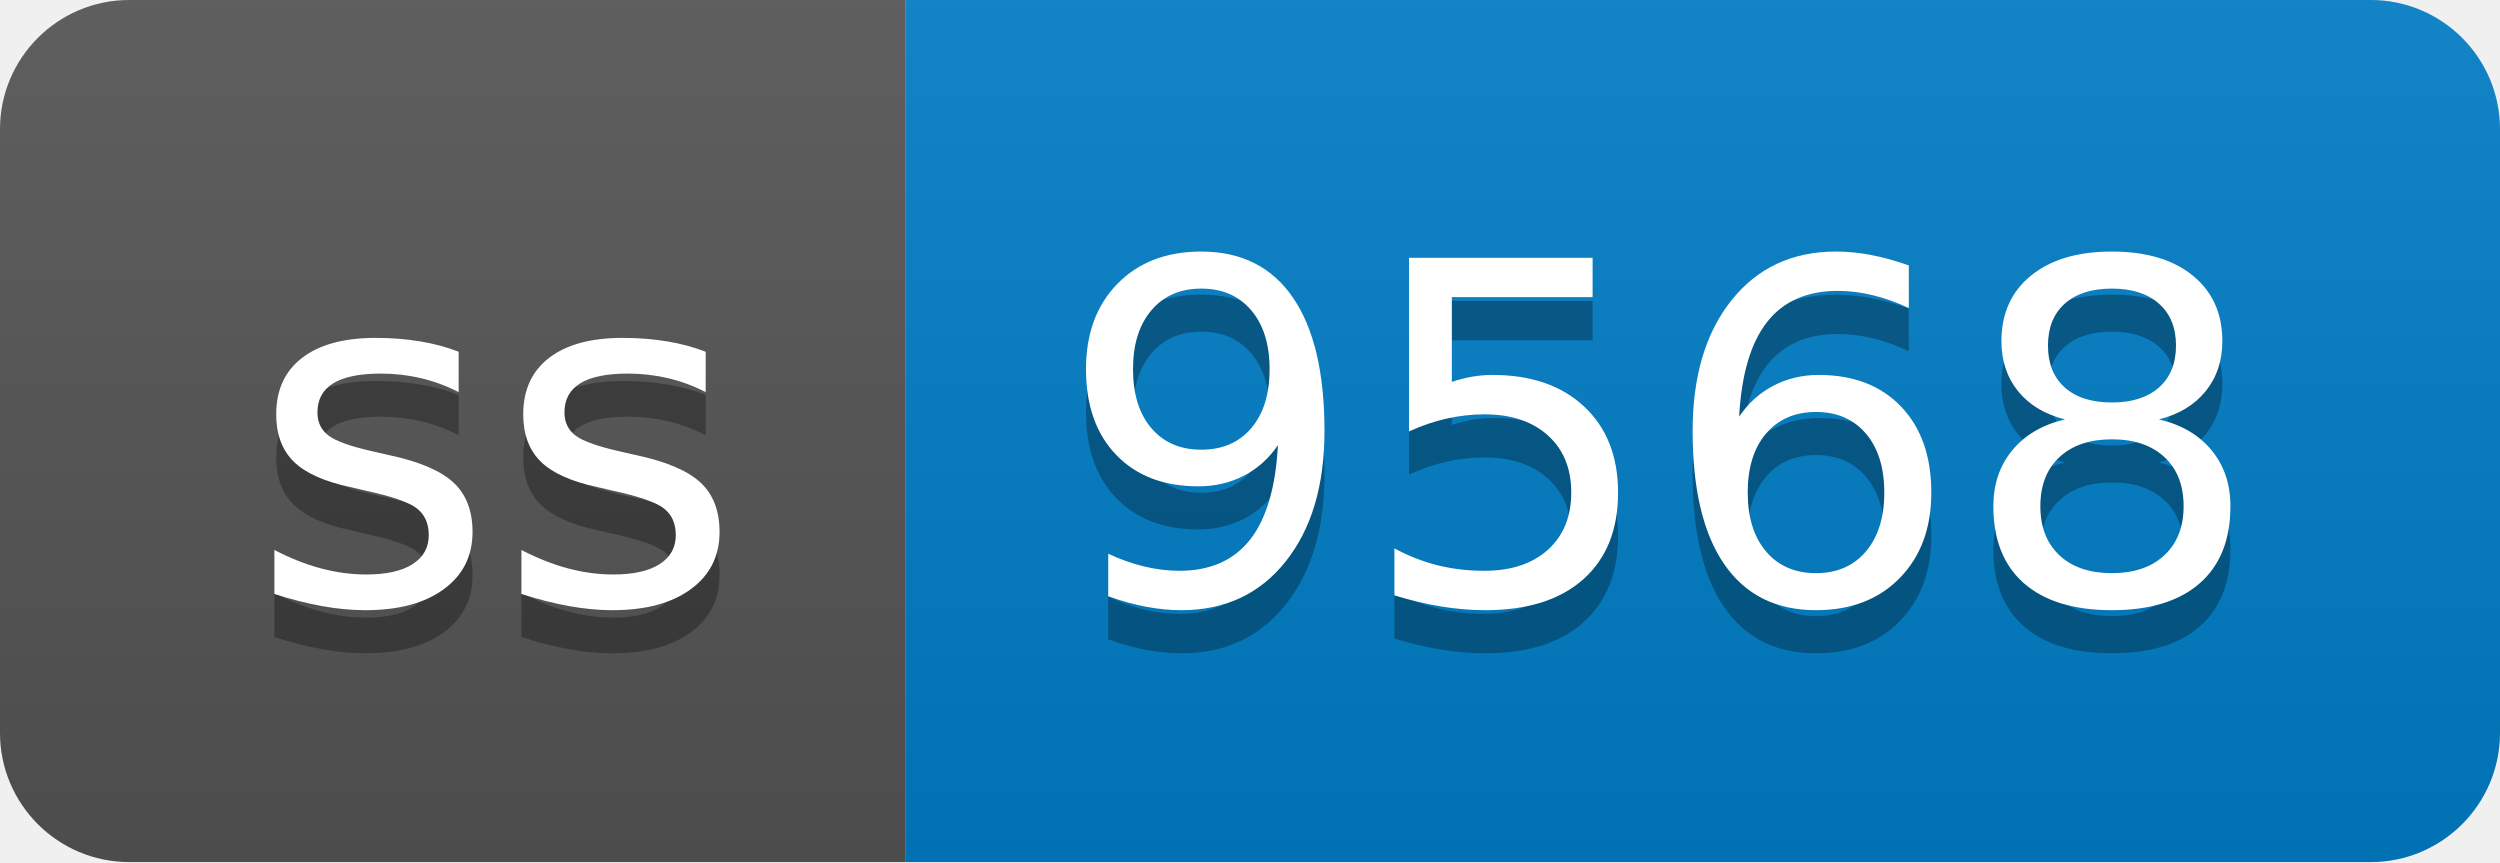
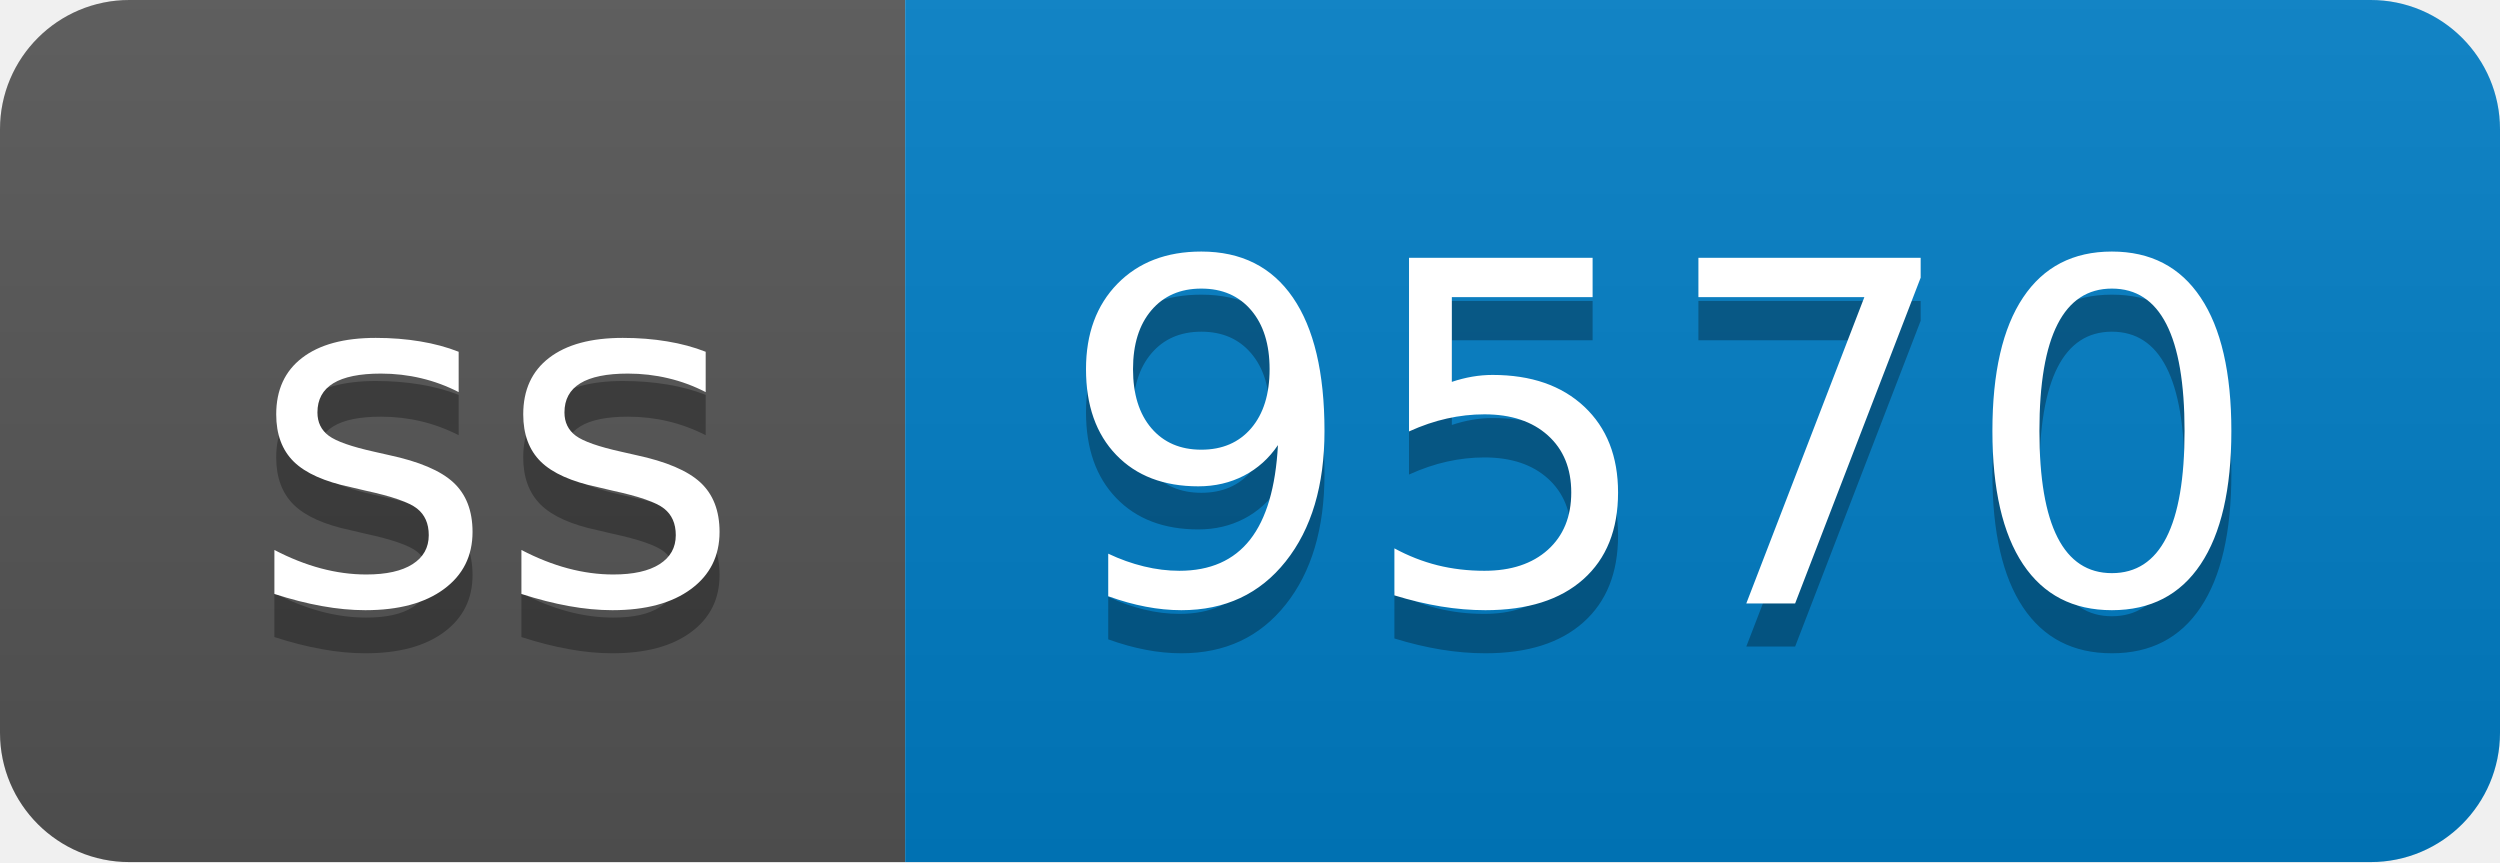
- <svg xmlns="http://www.w3.org/2000/svg" width="58" height="20" role="img" aria-label="ss: 9568">
+ <svg xmlns="http://www.w3.org/2000/svg" width="58" height="20" role="img" aria-label="ss: 9570">
  <linearGradient id="s" x2="0" y2="100%">
    <stop offset="0" stop-color="#bbb" stop-opacity=".1" />
    <stop offset="1" stop-opacity=".1" />
  </linearGradient>
  <clipPath id="r">
    <rect width="58" height="20" rx="3" fill="#fff" />
  </clipPath>
  <g clip-path="url(#r)">
    <rect width="21" height="20" fill="#555" />
    <rect x="21" width="37" height="20" fill="#007ec6" />
    <rect width="58" height="20" fill="url(#s)" />
  </g>
  <g fill="#fff" text-anchor="middle" font-family="Verdana,Geneva,DejaVu Sans,sans-serif" text-rendering="geometricPrecision" font-size="110">
    <text aria-hidden="true" x="115" y="150" fill="#010101" fill-opacity=".3" transform="scale(.1)" textLength="110">ss</text>
    <text x="115" y="140" transform="scale(.1)" fill="#fff" textLength="110">ss</text>
-     <text aria-hidden="true" x="385" y="150" fill="#010101" fill-opacity=".3" transform="scale(.1)" textLength="270">9568</text>
-     <text x="385" y="140" transform="scale(.1)" fill="#fff" textLength="270">9568</text>
+     <text aria-hidden="true" x="385" y="150" fill="#010101" fill-opacity=".3" transform="scale(.1)" textLength="270">9570</text>
+     <text x="385" y="140" transform="scale(.1)" fill="#fff" textLength="270">9570</text>
  </g>
</svg>
